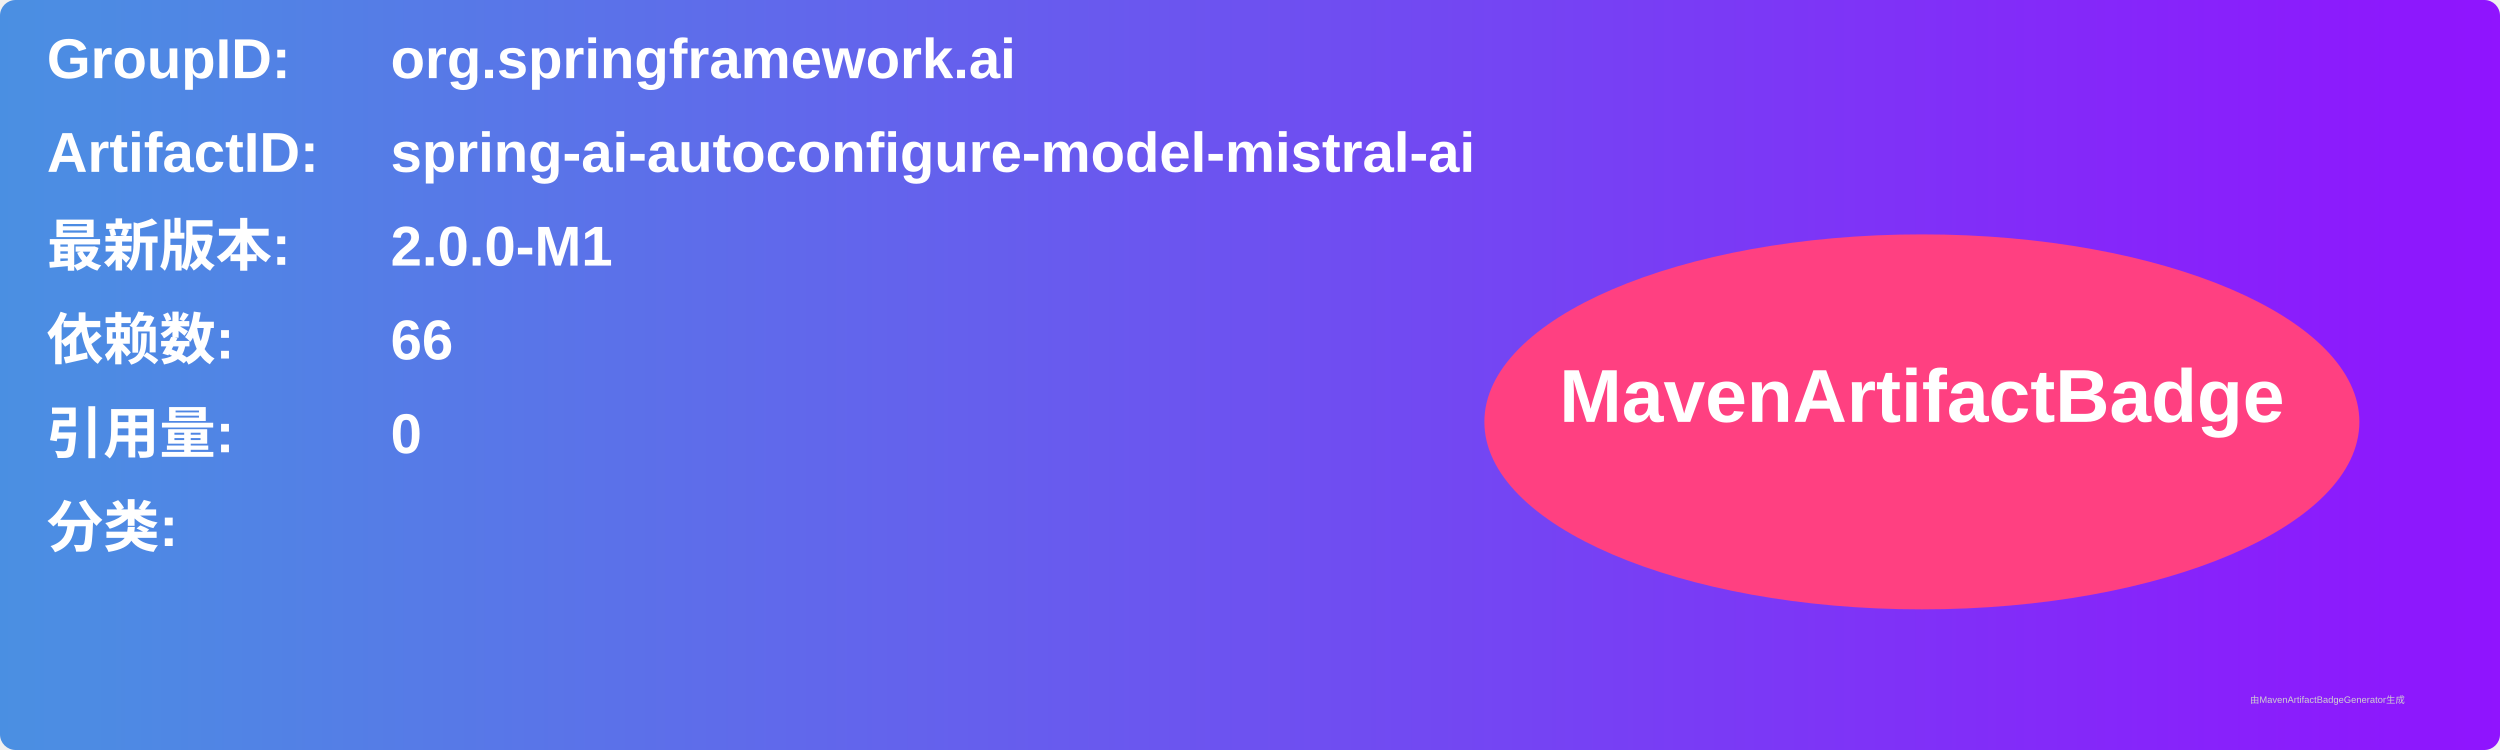
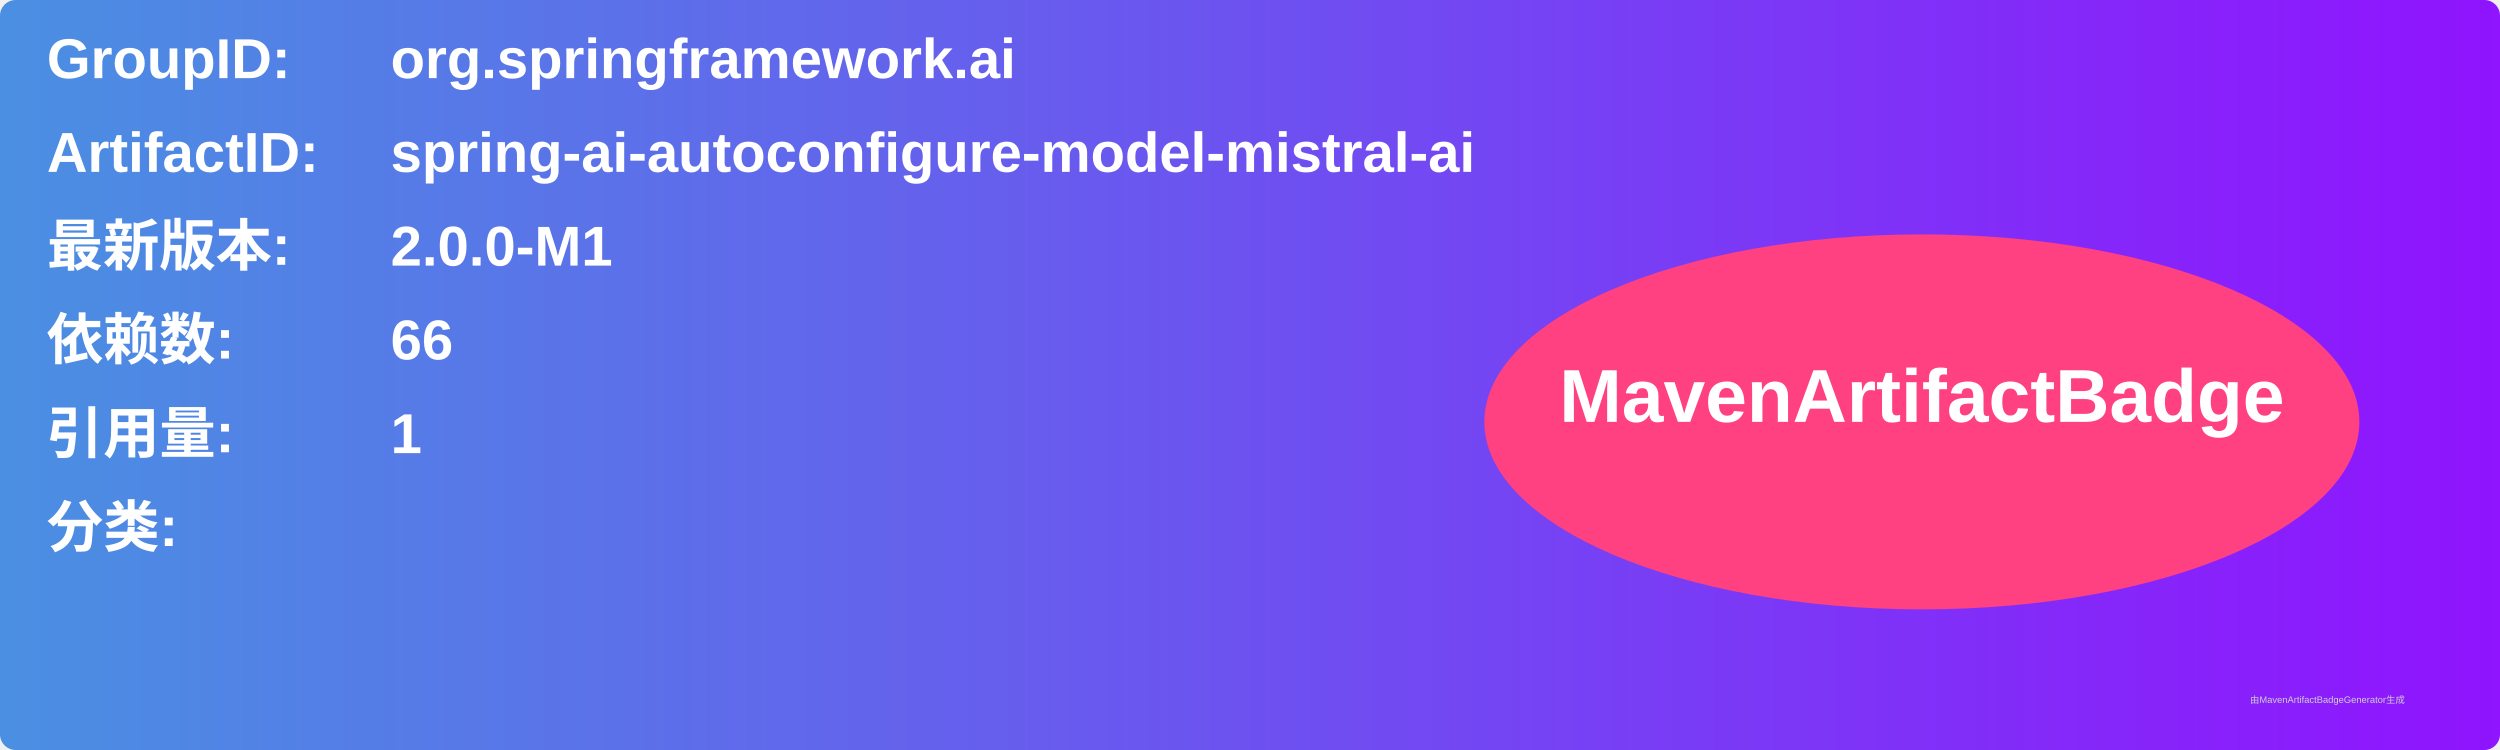
<svg xmlns="http://www.w3.org/2000/svg" width="800" height="240" viewBox="0 0 800 240">
  <linearGradient id="grad" x1="0%" y1="0%" x2="100%" y2="0%">
    <stop offset="0%" stop-color="#4a90e2" />
    <stop offset="100%" stop-color="#9013fe" />
  </linearGradient>
  <rect width="100%" height="100%" rx="5" ry="5" fill="url(#grad)" />
  <g transform="translate(15, 15)">
    <text x="0" y="10" font-family="Arial" font-size="18" fill="white" font-weight="bold" width="260">GroupID:</text>
    <text x="110" y="10" font-family="Arial" font-size="18" fill="white" font-weight="bold" width="460">org.springframework.ai</text>
    <text x="0" y="40" font-family="Arial" font-size="18" fill="white" font-weight="bold" width="260">ArtifactID:</text>
    <text x="110" y="40" font-family="Arial" font-size="18" fill="white" font-weight="bold" width="460">spring-ai-autoconfigure-model-mistral-ai</text>
    <text x="0" y="70" font-family="Arial" font-size="18" fill="white" font-weight="bold">最新版本:</text>
    <text x="110" y="70" font-family="Arial" font-size="18" fill="white" font-weight="bold">
      <tspan font-weight="bold">2.0.0-M1</tspan>
    </text>
    <text x="0" y="100" font-family="Arial" font-size="18" fill="white" font-weight="bold">依赖数: </text>
    <text x="110" y="100" font-family="Arial" font-size="18" fill="white">
      <tspan font-weight="bold">66</tspan>
    </text>
    <text x="0" y="130" font-family="Arial" font-size="18" fill="white" font-weight="bold">引用量: </text>
    <text x="110" y="130" font-family="Arial" font-size="18" fill="white">
-       <tspan font-weight="bold">0</tspan>
+       <tspan font-weight="bold">1</tspan>
    </text>
    <text x="0" y="160" font-family="Arial" font-size="18" fill="white" font-weight="bold">分类:</text>
    <text x="10" y="190" font-family="Arial" font-size="10" fill="white">
      <tspan font-weight="bold" />
    </text>
    <ellipse cx="600" cy="120" rx="140" ry="60" fill="#ff4081" />
    <text x="600" y="120" text-anchor="middle" font-family="Arial" font-size="24" fill="white" font-weight="bold">MavenArtifactBadge</text>
  </g>
  <text x="720" y="225" font-family="Arial" font-size="3" fill="#d0d0d0">由MavenArtifactBadgeGenerator生成</text>
</svg>
